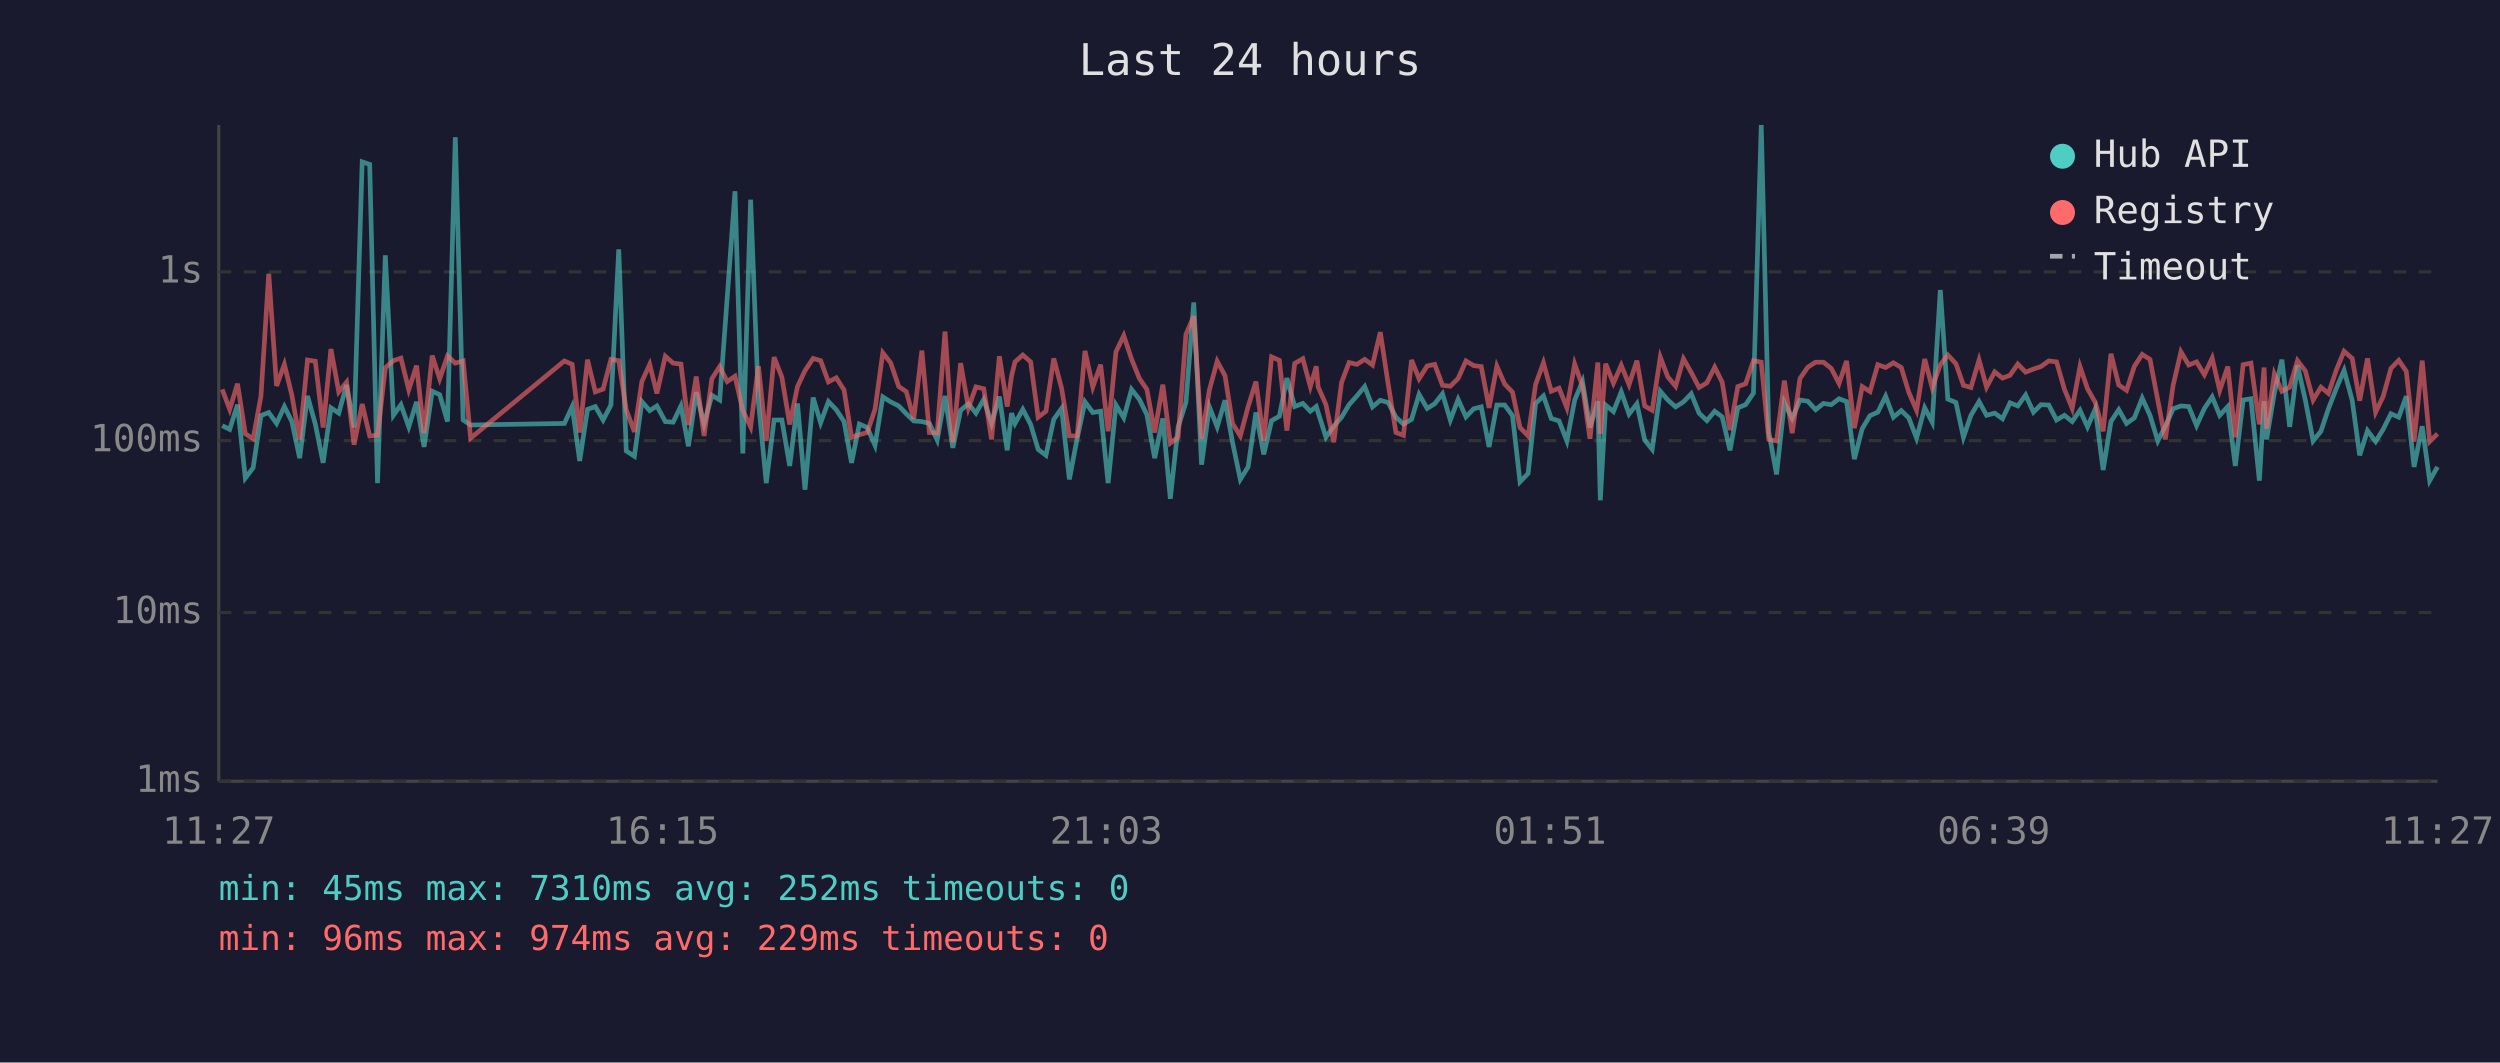
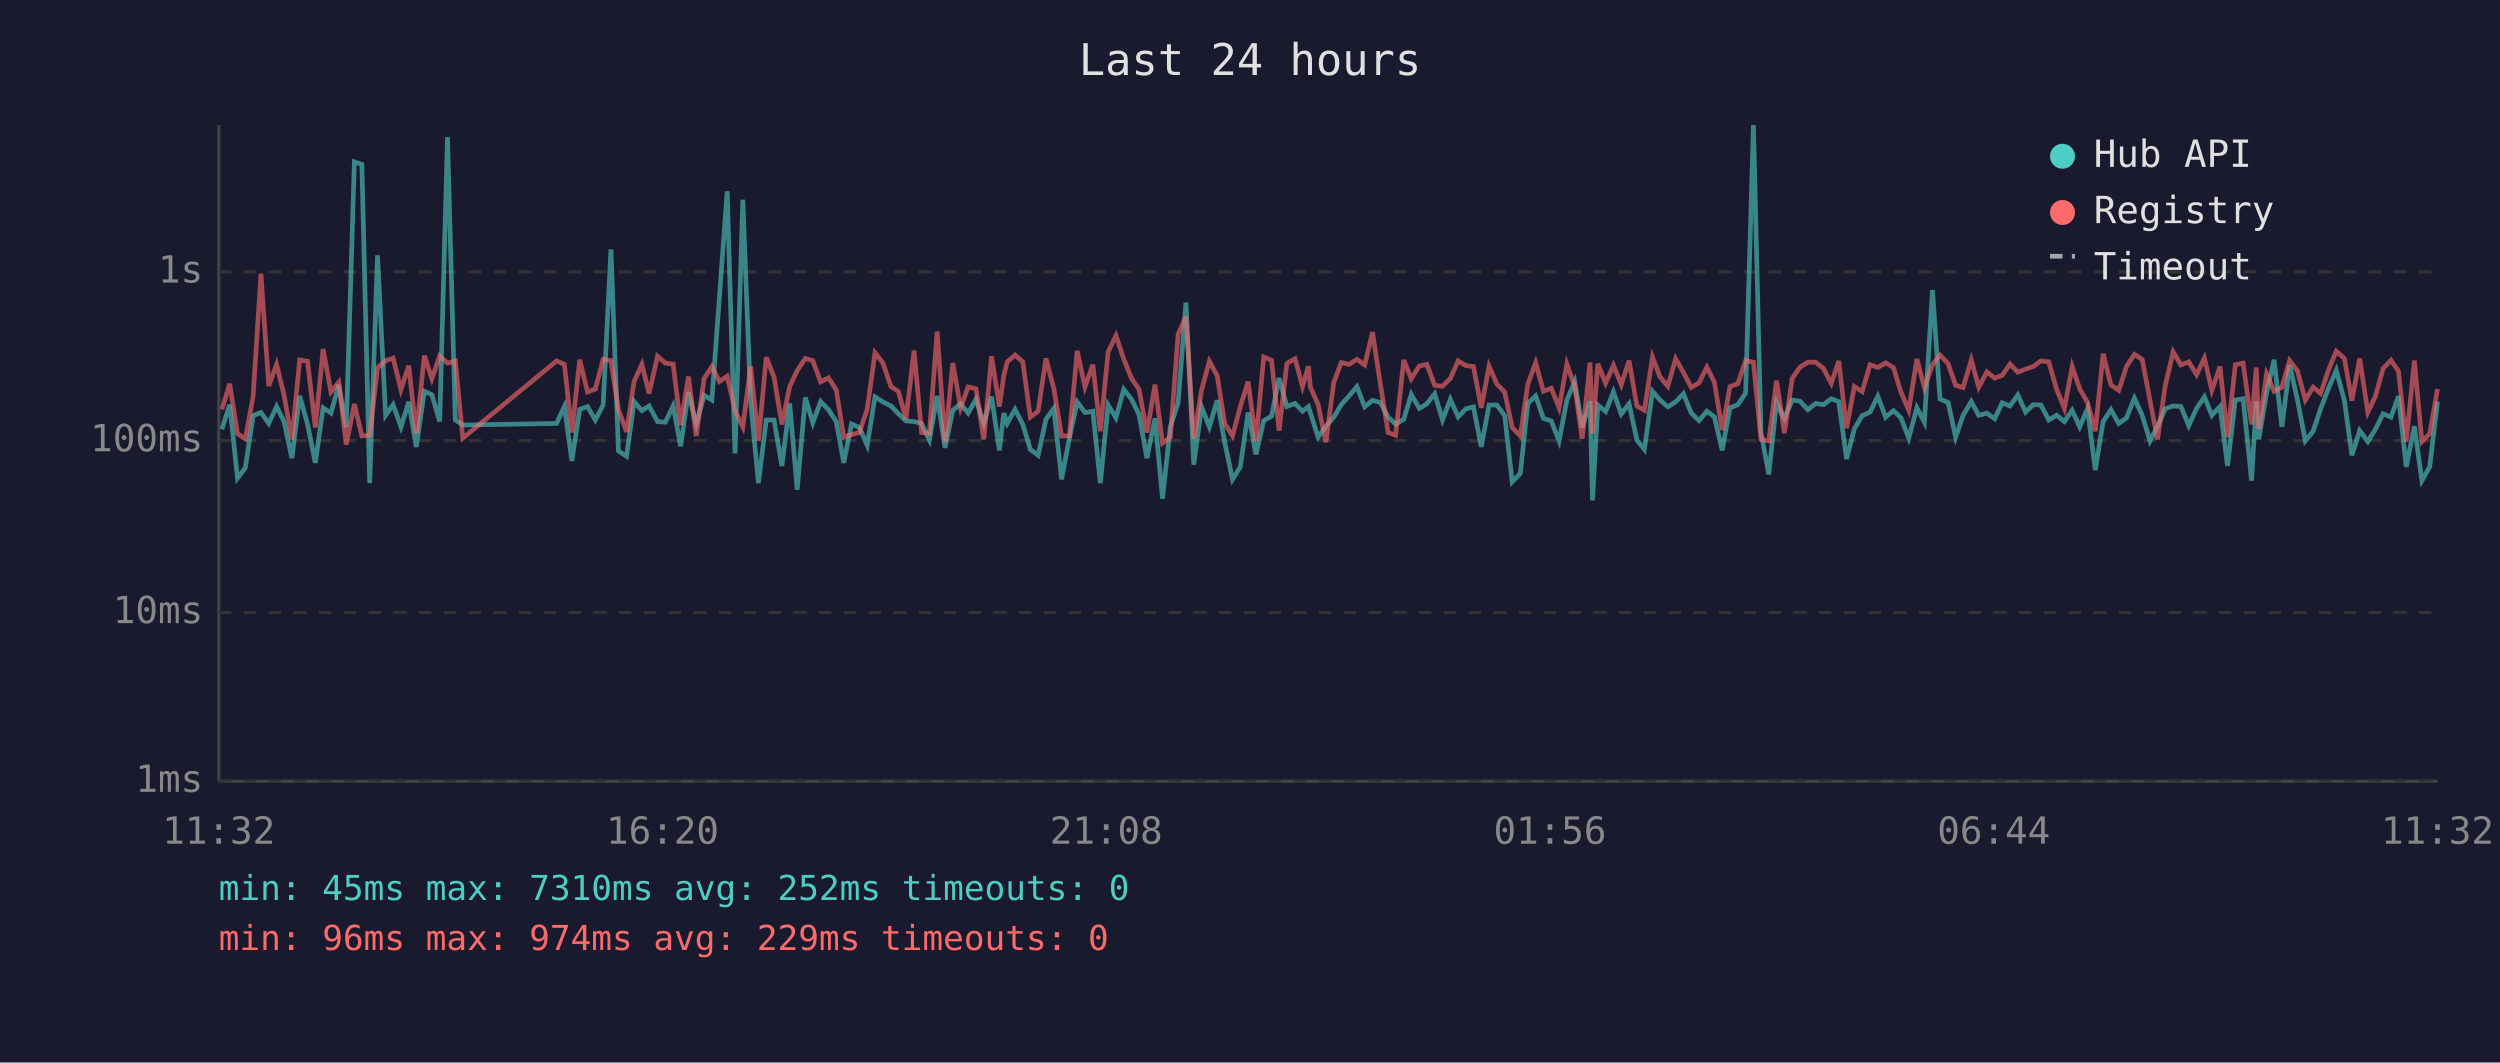
<svg xmlns="http://www.w3.org/2000/svg" viewBox="0 0 800 340" font-family="monospace" font-size="12">
  <rect width="800" height="340" fill="#1a1a2e" />
  <text x="400" y="24" fill="#e0e0e0" font-size="14" text-anchor="middle">Last 24 hours</text>
  <line x1="70" y1="40" x2="70" y2="250" stroke="#444" stroke-width="1" />
  <line x1="70" y1="250" x2="780" y2="250" stroke="#444" stroke-width="1" />
  <line x1="70" y1="250" x2="780" y2="250" stroke="#333" stroke-width="1" stroke-dasharray="4" />
  <text x="65" y="250" fill="#888" text-anchor="end" dominant-baseline="middle">1ms</text>
  <line x1="70" y1="196" x2="780" y2="196" stroke="#333" stroke-width="1" stroke-dasharray="4" />
  <text x="65" y="196" fill="#888" text-anchor="end" dominant-baseline="middle">10ms</text>
  <line x1="70" y1="141" x2="780" y2="141" stroke="#333" stroke-width="1" stroke-dasharray="4" />
  <text x="65" y="141" fill="#888" text-anchor="end" dominant-baseline="middle">100ms</text>
  <line x1="70" y1="87" x2="780" y2="87" stroke="#333" stroke-width="1" stroke-dasharray="4" />
  <text x="65" y="87" fill="#888" text-anchor="end" dominant-baseline="middle">1s</text>
-   <text x="70" y="270" fill="#888" text-anchor="middle">11:27</text>
-   <text x="212" y="270" fill="#888" text-anchor="middle">16:15</text>
-   <text x="354" y="270" fill="#888" text-anchor="middle">21:03</text>
-   <text x="496" y="270" fill="#888" text-anchor="middle">01:51</text>
-   <text x="638" y="270" fill="#888" text-anchor="middle">06:39</text>
-   <text x="780" y="270" fill="#888" text-anchor="middle">11:27</text>
-   <polyline points="71.1,136.2 73.5,137.4 76.0,129.5 78.5,153.0 81.0,149.7 83.5,133.0 86.0,132.0 88.5,135.5 91.0,130.1 93.4,134.9 95.9,146.6 98.4,126.7 100.9,135.7 103.4,148.1 105.9,130.5 108.4,132.2 110.9,123.2 113.3,136.8 115.9,51.8 118.3,52.6 120.8,154.6 123.3,81.7 125.9,132.9 128.3,129.5 130.8,136.6 133.3,128.6 135.7,143.0 138.3,125.2 140.7,126.3 143.2,134.9 145.7,43.9 148.2,134.4 150.6,136.0 180.6,135.5 183.1,130.1 185.5,147.5 188.0,131.0 190.5,130.1 193.0,134.4 195.5,129.6 198.0,79.8 200.4,144.3 203.0,146.0 205.4,128.5 207.9,131.4 210.2,129.9 212.9,134.9 215.4,135.1 217.9,129.9 220.3,142.8 222.8,125.5 225.3,135.7 227.8,126.5 230.3,128.0 232.7,95.3 235.2,61.2 237.7,145.1 240.2,63.9 242.7,128.5 245.2,154.6 247.7,134.4 250.2,134.4 252.7,149.1 255.2,129.1 257.6,156.7 260.2,127.2 262.6,135.3 265.1,128.5 267.6,131.1 270.1,134.9 272.5,148.1 275.0,135.7 277.5,136.8 280.0,142.5 282.5,127.0 285.0,128.6 287.6,129.9 290.0,132.4 292.4,134.7 295.0,134.9 297.4,135.5 299.9,140.8 302.4,126.7 304.9,143.3 307.4,131.3 309.9,129.2 312.3,132.2 314.8,127.8 317.3,135.5 319.8,126.9 322.3,144.1 323.7,132.2 324.8,135.5 327.3,131.0 329.8,135.8 332.2,143.8 334.7,145.7 337.2,134.2 339.7,130.7 342.2,153.4 344.7,140.2 347.2,128.6 349.7,132.0 352.2,131.6 354.6,154.6 357.1,129.6 359.6,133.7 362.1,124.6 364.6,127.8 367.0,132.7 369.5,146.6 372.1,133.9 374.5,159.6 377.0,136.6 379.5,128.8 382.0,96.8 384.5,148.7 387.0,130.2 389.5,136.6 392.0,128.1 394.4,141.5 396.9,153.4 399.4,149.4 401.9,132.0 404.4,145.4 406.9,134.6 409.4,133.2 411.8,121.0 414.3,130.1 416.9,129.1 419.3,131.6 421.2,130.1 421.8,132.0 424.3,139.9 426.8,136.4 429.3,133.5 431.7,129.5 434.2,126.7 436.7,123.7 439.2,130.2 441.7,128.1 444.2,128.8 446.7,133.5 449.1,135.7 451.7,134.2 454.1,126.2 456.7,130.7 459.1,129.2 461.6,126.0 464.1,134.4 466.6,127.8 469.1,133.4 471.6,130.8 474.0,130.2 476.5,143.0 479.0,129.6 481.5,129.6 484.0,133.0 486.4,154.2 489.0,151.5 491.4,129.1 493.9,126.7 496.4,133.9 498.9,134.7 501.4,141.1 503.9,128.0 506.4,122.1 508.8,136.8 511.3,128.4 512.1,160.1 513.8,129.6 516.3,131.7 518.8,125.4 521.3,132.5 523.8,129.2 526.3,140.8 528.7,143.8 531.3,125.2 533.7,128.0 536.2,130.2 538.7,128.6 541.2,126.0 543.7,132.2 546.2,134.6 548.7,131.6 551.1,133.4 553.6,144.1 556.1,130.5 558.6,129.5 561.1,125.8 563.6,40.0 566.0,138.2 568.5,151.8 571.0,128.8 573.5,133.9 576.0,128.0 578.5,128.4 581.0,131.1 583.5,129.1 586.0,129.5 588.5,127.6 590.9,128.5 593.4,146.9 595.9,137.2 598.4,133.0 600.9,131.9 603.4,126.8 605.9,133.5 608.4,131.4 610.8,133.7 613.3,140.2 615.9,130.5 618.3,135.1 620.9,92.8 623.3,127.7 625.9,128.8 628.3,139.9 630.7,132.9 633.3,128.5 635.7,132.9 638.3,132.2 640.8,134.0 643.2,128.9 645.7,129.9 648.2,126.4 650.7,131.9 653.1,129.5 655.6,129.6 658.1,134.4 660.6,132.9 663.1,134.9 665.6,131.3 668.0,136.6 670.5,130.8 673.0,150.4 675.5,134.9 678.0,131.1 680.5,135.5 683.0,133.7 685.5,127.4 688.0,132.9 690.5,141.1 692.9,136.4 695.4,130.8 697.9,129.9 700.4,130.1 702.9,136.2 705.4,130.7 707.9,127.0 710.3,132.9 712.9,130.1 715.3,149.1 717.8,128.0 720.3,127.6 723.0,153.8 724.5,128.4 725.3,140.6 727.8,125.8 730.2,115.1 732.7,136.6 735.2,116.9 737.7,128.0 740.2,141.1 742.7,138.0 745.1,130.8 747.7,124.1 750.1,118.5 752.7,128.1 755.1,145.7 757.6,137.8 760.2,141.3 762.6,137.4 765.1,132.4 767.6,133.5 770.0,126.8 772.5,149.4 775.1,136.4 777.5,153.8 780.0,149.4" fill="none" stroke="#4ecdc4" stroke-width="1.5" opacity="0.6" />
-   <polyline points="71.1,124.6 73.5,131.0 76.0,122.8 78.5,138.8 81.0,140.4 83.5,126.8 86.0,87.6 88.5,123.5 91.0,116.6 93.4,126.5 95.9,140.6 98.4,115.2 100.9,115.6 103.4,136.8 105.9,111.7 108.4,125.4 110.9,122.3 113.3,142.3 115.9,129.3 118.3,139.5 120.8,139.3 123.3,117.7 125.9,115.4 128.3,114.6 130.8,124.7 133.3,117.0 135.7,138.6 138.3,113.8 140.7,121.2 143.2,113.9 145.7,116.2 148.2,115.5 150.6,140.2 180.6,115.5 183.1,116.6 185.5,138.4 188.0,115.1 190.5,125.4 193.0,124.5 195.5,115.0 198.0,115.4 200.4,131.1 203.0,138.2 205.4,122.1 207.9,116.6 210.2,125.9 212.9,114.0 215.4,116.2 217.9,116.5 220.3,136.0 222.8,120.5 225.3,139.5 227.8,121.2 230.3,117.3 232.7,122.1 235.2,120.4 237.7,131.4 240.2,136.6 242.7,117.2 245.2,141.1 247.7,114.3 250.2,120.7 252.7,135.8 255.2,123.7 257.6,118.6 260.2,114.7 262.6,115.4 265.1,122.2 267.6,120.9 270.1,124.8 272.5,139.9 275.0,139.1 277.5,138.4 280.0,131.0 282.5,112.9 285.0,116.1 287.6,123.7 290.0,125.3 292.4,134.0 295.0,112.2 297.4,138.4 299.9,138.6 302.4,106.1 304.9,141.5 307.4,116.2 309.9,130.5 312.3,123.8 314.8,124.4 317.3,140.6 319.8,114.0 322.3,130.1 323.7,120.3 324.8,115.8 327.3,113.6 329.8,115.8 332.2,133.5 334.7,131.6 337.2,114.7 339.7,124.2 342.2,139.5 344.7,139.5 347.2,112.3 349.7,123.8 352.2,116.7 354.6,138.0 357.1,112.6 359.6,107.4 362.1,114.9 364.6,121.1 367.0,124.6 369.5,138.4 372.1,123.1 374.5,141.8 377.0,139.9 379.5,107.0 382.0,101.2 384.5,140.4 387.0,124.8 389.5,115.6 392.0,120.2 394.4,135.5 396.9,139.5 399.4,130.1 401.9,122.1 404.4,141.1 406.9,114.2 409.4,115.3 411.8,137.8 414.3,116.3 416.9,114.8 419.3,123.7 421.2,117.2 421.8,123.8 424.3,129.5 426.8,141.5 429.3,122.4 431.7,116.0 434.2,116.6 436.7,115.0 439.2,116.8 441.7,106.3 444.2,122.8 446.7,138.4 449.1,139.3 451.7,115.2 454.1,121.2 456.7,117.1 459.1,116.6 461.6,123.3 464.1,123.6 466.6,121.1 469.1,115.5 471.6,117.0 474.0,117.3 476.5,130.5 479.0,117.2 481.5,122.9 484.0,125.5 486.4,136.8 489.0,139.5 491.4,123.0 493.9,116.1 496.4,125.2 498.9,124.2 501.4,130.5 503.9,116.5 506.4,123.6 508.8,140.4 511.3,116.0 512.1,138.8 513.8,116.4 516.3,122.6 518.8,116.9 521.3,123.1 523.8,115.4 526.3,129.9 528.7,131.3 531.3,114.3 533.7,120.6 536.2,123.6 538.7,114.8 541.2,119.2 543.7,124.0 546.2,122.5 548.7,117.5 551.1,122.3 553.6,137.6 556.1,123.7 558.6,122.8 561.1,115.4 563.6,115.9 566.0,140.6 568.5,141.1 571.0,121.8 573.5,138.6 576.0,121.1 578.5,117.5 581.0,115.9 583.5,115.9 586.0,117.9 588.5,122.7 590.9,115.5 593.4,137.0 595.9,123.7 598.4,125.3 600.9,116.7 603.4,117.6 605.9,116.1 608.4,117.6 610.8,125.5 613.3,131.3 615.9,114.9 618.3,124.0 620.9,116.7 623.3,113.6 625.9,116.4 628.3,123.3 630.7,124.0 633.3,115.2 635.7,123.9 638.3,119.0 640.8,121.0 643.2,120.1 645.7,116.5 648.2,119.1 650.7,118.1 653.1,117.3 655.6,115.5 658.1,115.8 660.6,124.5 663.1,130.7 665.6,117.3 668.0,124.4 670.5,128.8 673.0,138.0 675.5,113.2 678.0,123.2 680.5,124.9 683.0,117.2 685.5,113.4 688.0,115.0 690.5,128.1 692.9,140.6 695.4,123.3 697.9,112.6 700.4,116.8 702.9,115.8 705.4,119.9 707.9,114.6 710.3,124.9 712.9,117.3 715.3,139.9 717.8,116.7 720.3,116.2 723.0,135.8 724.5,117.6 725.3,137.2 727.8,119.7 730.2,125.2 732.7,123.9 735.2,115.4 737.7,118.7 740.2,128.0 742.7,123.9 745.1,125.9 747.7,118.2 750.1,112.4 752.7,114.7 755.1,128.2 757.6,114.7 760.2,131.9 762.6,126.9 765.1,117.9 767.6,115.3 770.0,118.8 772.5,141.3 775.1,115.4 777.5,141.3 780.0,138.8" fill="none" stroke="#ff6b6b" stroke-width="1.5" opacity="0.6" />
+   <text x="70" y="270" fill="#888" text-anchor="middle">11:32</text>
+   <text x="212" y="270" fill="#888" text-anchor="middle">16:20</text>
+   <text x="354" y="270" fill="#888" text-anchor="middle">21:08</text>
+   <text x="496" y="270" fill="#888" text-anchor="middle">01:56</text>
+   <text x="638" y="270" fill="#888" text-anchor="middle">06:44</text>
+   <text x="780" y="270" fill="#888" text-anchor="middle">11:32</text>
+   <polyline points="71.0,137.4 73.5,129.5 76.0,153.0 78.5,149.7 81.0,133.0 83.5,132.0 86.0,135.5 88.5,130.1 90.9,134.9 93.4,146.6 95.9,126.7 98.4,135.7 100.9,148.1 103.4,130.5 105.9,132.2 108.4,123.2 110.8,136.8 113.4,51.8 115.8,52.6 118.3,154.6 120.8,81.7 123.4,132.9 125.8,129.5 128.3,136.6 130.8,128.6 133.2,143.0 135.8,125.2 138.2,126.3 140.7,134.9 143.2,43.9 145.7,134.4 148.1,136.0 178.1,135.5 180.6,130.1 183.0,147.5 185.5,131.0 188.0,130.1 190.5,134.4 193.0,129.6 195.5,79.8 197.9,144.3 200.5,146.0 202.9,128.5 205.4,131.4 207.7,129.9 210.4,134.9 212.9,135.1 215.4,129.9 217.8,142.8 220.3,125.5 222.8,135.7 225.3,126.5 227.8,128.0 230.2,95.3 232.7,61.2 235.2,145.1 237.7,63.9 240.2,128.5 242.7,154.6 245.2,134.4 247.7,134.4 250.2,149.1 252.7,129.1 255.1,156.7 257.7,127.2 260.1,135.3 262.6,128.5 265.1,131.1 267.6,134.9 270.0,148.1 272.5,135.7 275.0,136.8 277.5,142.5 280.0,127.0 282.5,128.6 285.1,129.9 287.5,132.4 289.9,134.7 292.5,134.9 294.9,135.5 297.4,140.8 299.9,126.7 302.4,143.3 304.9,131.3 307.4,129.2 309.8,132.2 312.3,127.8 314.8,135.5 317.3,126.9 319.8,144.1 321.2,132.2 322.3,135.5 324.8,131.0 327.3,135.8 329.7,143.8 332.2,145.7 334.7,134.2 337.2,130.7 339.7,153.4 342.2,140.2 344.7,128.6 347.2,132.0 349.7,131.6 352.1,154.6 354.6,129.6 357.1,133.7 359.6,124.6 362.1,127.8 364.5,132.7 367.0,146.6 369.6,133.9 372.0,159.6 374.5,136.6 377.0,128.8 379.5,96.8 382.0,148.7 384.5,130.2 387.0,136.6 389.5,128.1 391.9,141.5 394.4,153.4 396.9,149.4 399.4,132.0 401.9,145.4 404.4,134.6 406.9,133.2 409.3,121.0 411.8,130.1 414.4,129.1 416.8,131.6 418.7,130.1 419.3,132.0 421.8,139.9 424.3,136.4 426.8,133.5 429.2,129.5 431.7,126.7 434.2,123.7 436.7,130.2 439.2,128.1 441.7,128.8 444.2,133.5 446.6,135.7 449.2,134.2 451.6,126.2 454.2,130.7 456.6,129.2 459.1,126.0 461.6,134.4 464.1,127.8 466.6,133.4 469.1,130.8 471.5,130.2 474.0,143.0 476.5,129.6 479.0,129.6 481.5,133.0 483.9,154.2 486.5,151.5 488.9,129.1 491.4,126.7 493.9,133.9 496.4,134.7 498.9,141.1 501.4,128.0 503.9,122.1 506.3,136.8 508.8,128.4 509.6,160.1 511.3,129.6 513.8,131.7 516.3,125.4 518.8,132.5 521.3,129.2 523.8,140.8 526.2,143.8 528.8,125.2 531.2,128.0 533.7,130.2 536.2,128.6 538.7,126.0 541.2,132.2 543.7,134.6 546.2,131.6 548.6,133.4 551.1,144.1 553.6,130.5 556.1,129.5 558.6,125.8 561.1,40.0 563.5,138.2 566.0,151.8 568.5,128.8 571.0,133.9 573.5,128.0 576.0,128.4 578.5,131.1 581.0,129.1 583.5,129.5 586.0,127.6 588.4,128.5 590.9,146.9 593.4,137.2 595.9,133.0 598.4,131.9 600.9,126.8 603.4,133.5 605.9,131.4 608.3,133.7 610.8,140.2 613.4,130.5 615.8,135.1 618.4,92.8 620.8,127.7 623.4,128.8 625.8,139.9 628.2,132.9 630.8,128.5 633.2,132.9 635.8,132.2 638.3,134.0 640.7,128.9 643.2,129.9 645.7,126.4 648.2,131.9 650.6,129.5 653.1,129.6 655.6,134.4 658.1,132.9 660.6,134.9 663.1,131.3 665.5,136.6 668.0,130.8 670.5,150.4 673.0,134.9 675.5,131.1 678.0,135.5 680.5,133.7 683.0,127.4 685.5,132.9 688.0,141.1 690.4,136.4 692.9,130.8 695.4,129.9 697.9,130.1 700.4,136.2 702.9,130.7 705.4,127.0 707.8,132.9 710.4,130.1 712.8,149.1 715.3,128.0 717.8,127.6 720.5,153.8 722.0,128.4 722.8,140.6 725.3,125.8 727.7,115.1 730.2,136.6 732.7,116.9 735.2,128.0 737.7,141.1 740.2,138.0 742.6,130.8 745.2,124.1 747.6,118.5 750.2,128.1 752.6,145.7 755.1,137.8 757.7,141.3 760.1,137.4 762.6,132.4 765.1,133.5 767.5,126.8 770.0,149.4 772.6,136.4 775.0,153.8 777.5,149.4 780.0,128.5" fill="none" stroke="#4ecdc4" stroke-width="1.5" opacity="0.6" />
+   <polyline points="71.0,131.0 73.5,122.8 76.0,138.8 78.5,140.4 81.0,126.8 83.5,87.6 86.0,123.5 88.5,116.6 90.9,126.5 93.4,140.6 95.9,115.2 98.4,115.6 100.9,136.8 103.4,111.7 105.9,125.4 108.4,122.3 110.8,142.3 113.4,129.3 115.8,139.5 118.3,139.3 120.8,117.7 123.4,115.4 125.8,114.6 128.3,124.7 130.8,117.0 133.2,138.6 135.8,113.8 138.2,121.2 140.7,113.9 143.2,116.2 145.7,115.5 148.1,140.2 178.1,115.5 180.6,116.6 183.0,138.4 185.5,115.1 188.0,125.4 190.5,124.5 193.0,115.0 195.5,115.4 197.9,131.1 200.5,138.2 202.9,122.1 205.4,116.6 207.7,125.9 210.4,114.0 212.9,116.2 215.4,116.5 217.8,136.0 220.3,120.5 222.8,139.5 225.3,121.2 227.8,117.3 230.2,122.1 232.7,120.4 235.2,131.4 237.7,136.6 240.2,117.2 242.7,141.1 245.2,114.3 247.7,120.7 250.2,135.8 252.7,123.7 255.1,118.6 257.7,114.7 260.1,115.4 262.6,122.2 265.1,120.9 267.6,124.8 270.0,139.9 272.5,139.1 275.0,138.4 277.5,131.0 280.0,112.9 282.5,116.1 285.1,123.7 287.5,125.3 289.9,134.0 292.5,112.2 294.9,138.4 297.4,138.6 299.9,106.1 302.4,141.5 304.9,116.2 307.4,130.5 309.8,123.8 312.3,124.4 314.8,140.6 317.3,114.0 319.8,130.1 321.2,120.3 322.3,115.8 324.8,113.6 327.3,115.8 329.7,133.5 332.2,131.6 334.7,114.7 337.2,124.2 339.7,139.5 342.2,139.5 344.7,112.3 347.2,123.8 349.7,116.7 352.1,138.0 354.6,112.6 357.1,107.4 359.6,114.9 362.1,121.1 364.5,124.6 367.0,138.4 369.6,123.1 372.0,141.8 374.5,139.9 377.0,107.0 379.5,101.2 382.0,140.4 384.5,124.8 387.0,115.6 389.5,120.2 391.9,135.5 394.4,139.5 396.9,130.1 399.4,122.1 401.9,141.1 404.4,114.2 406.9,115.3 409.3,137.8 411.8,116.3 414.4,114.8 416.8,123.7 418.7,117.2 419.3,123.8 421.8,129.5 424.3,141.5 426.8,122.4 429.2,116.0 431.7,116.6 434.2,115.0 436.7,116.8 439.2,106.3 441.7,122.8 444.2,138.4 446.6,139.3 449.2,115.2 451.6,121.2 454.2,117.1 456.6,116.6 459.1,123.3 461.6,123.6 464.1,121.1 466.6,115.5 469.1,117.0 471.5,117.3 474.0,130.5 476.5,117.2 479.0,122.9 481.5,125.5 483.9,136.8 486.5,139.5 488.9,123.0 491.4,116.1 493.9,125.2 496.4,124.2 498.9,130.5 501.4,116.5 503.9,123.6 506.3,140.4 508.8,116.0 509.6,138.8 511.3,116.4 513.8,122.6 516.3,116.9 518.8,123.1 521.3,115.4 523.8,129.9 526.2,131.3 528.8,114.3 531.2,120.6 533.7,123.6 536.2,114.8 538.7,119.2 541.2,124.0 543.7,122.5 546.2,117.5 548.6,122.3 551.1,137.6 553.6,123.7 556.1,122.8 558.6,115.4 561.1,115.9 563.5,140.6 566.0,141.1 568.5,121.8 571.0,138.6 573.5,121.1 576.0,117.5 578.5,115.9 581.0,115.9 583.5,117.9 586.0,122.7 588.4,115.5 590.9,137.0 593.4,123.7 595.9,125.3 598.4,116.7 600.9,117.6 603.4,116.1 605.9,117.6 608.3,125.5 610.8,131.3 613.4,114.9 615.8,124.0 618.4,116.7 620.8,113.6 623.4,116.4 625.8,123.3 628.2,124.0 630.8,115.2 633.2,123.9 635.8,119.0 638.3,121.0 640.7,120.1 643.2,116.5 645.7,119.1 648.2,118.1 650.6,117.3 653.1,115.5 655.6,115.8 658.1,124.5 660.6,130.7 663.1,117.3 665.5,124.4 668.0,128.8 670.5,138.0 673.0,113.2 675.5,123.2 678.0,124.9 680.5,117.2 683.0,113.4 685.5,115.0 688.0,128.1 690.4,140.6 692.9,123.3 695.4,112.6 697.9,116.8 700.4,115.8 702.9,119.9 705.4,114.6 707.8,124.9 710.4,117.3 712.8,139.9 715.3,116.7 717.8,116.2 720.5,135.8 722.0,117.6 722.8,137.2 725.3,119.7 727.7,125.2 730.2,123.9 732.7,115.4 735.2,118.7 737.7,128.0 740.2,123.9 742.6,125.9 745.2,118.2 747.6,112.4 750.2,114.7 752.6,128.2 755.1,114.7 757.7,131.9 760.1,126.9 762.6,117.9 765.1,115.3 767.5,118.8 770.0,141.3 772.6,115.4 775.0,141.3 777.5,138.8 780.0,124.5" fill="none" stroke="#ff6b6b" stroke-width="1.5" opacity="0.6" />
  <circle cx="660" cy="50" r="4" fill="#4ecdc4" />
  <text x="670" y="50" fill="#e0e0e0" dominant-baseline="middle">Hub API</text>
  <circle cx="660" cy="68" r="4" fill="#ff6b6b" />
  <text x="670" y="68" fill="#e0e0e0" dominant-baseline="middle">Registry</text>
  <line x1="656" y1="82" x2="664" y2="82" stroke="#e0e0e0" stroke-width="1.5" stroke-dasharray="4,3" opacity="0.7" />
  <text x="670" y="86" fill="#e0e0e0" dominant-baseline="middle">Timeout</text>
  <text x="70" y="288" fill="#4ecdc4" font-size="11">min: 45ms  max: 7310ms  avg: 252ms  timeouts: 0</text>
  <text x="70" y="304" fill="#ff6b6b" font-size="11">min: 96ms  max: 974ms  avg: 229ms  timeouts: 0</text>
</svg>
